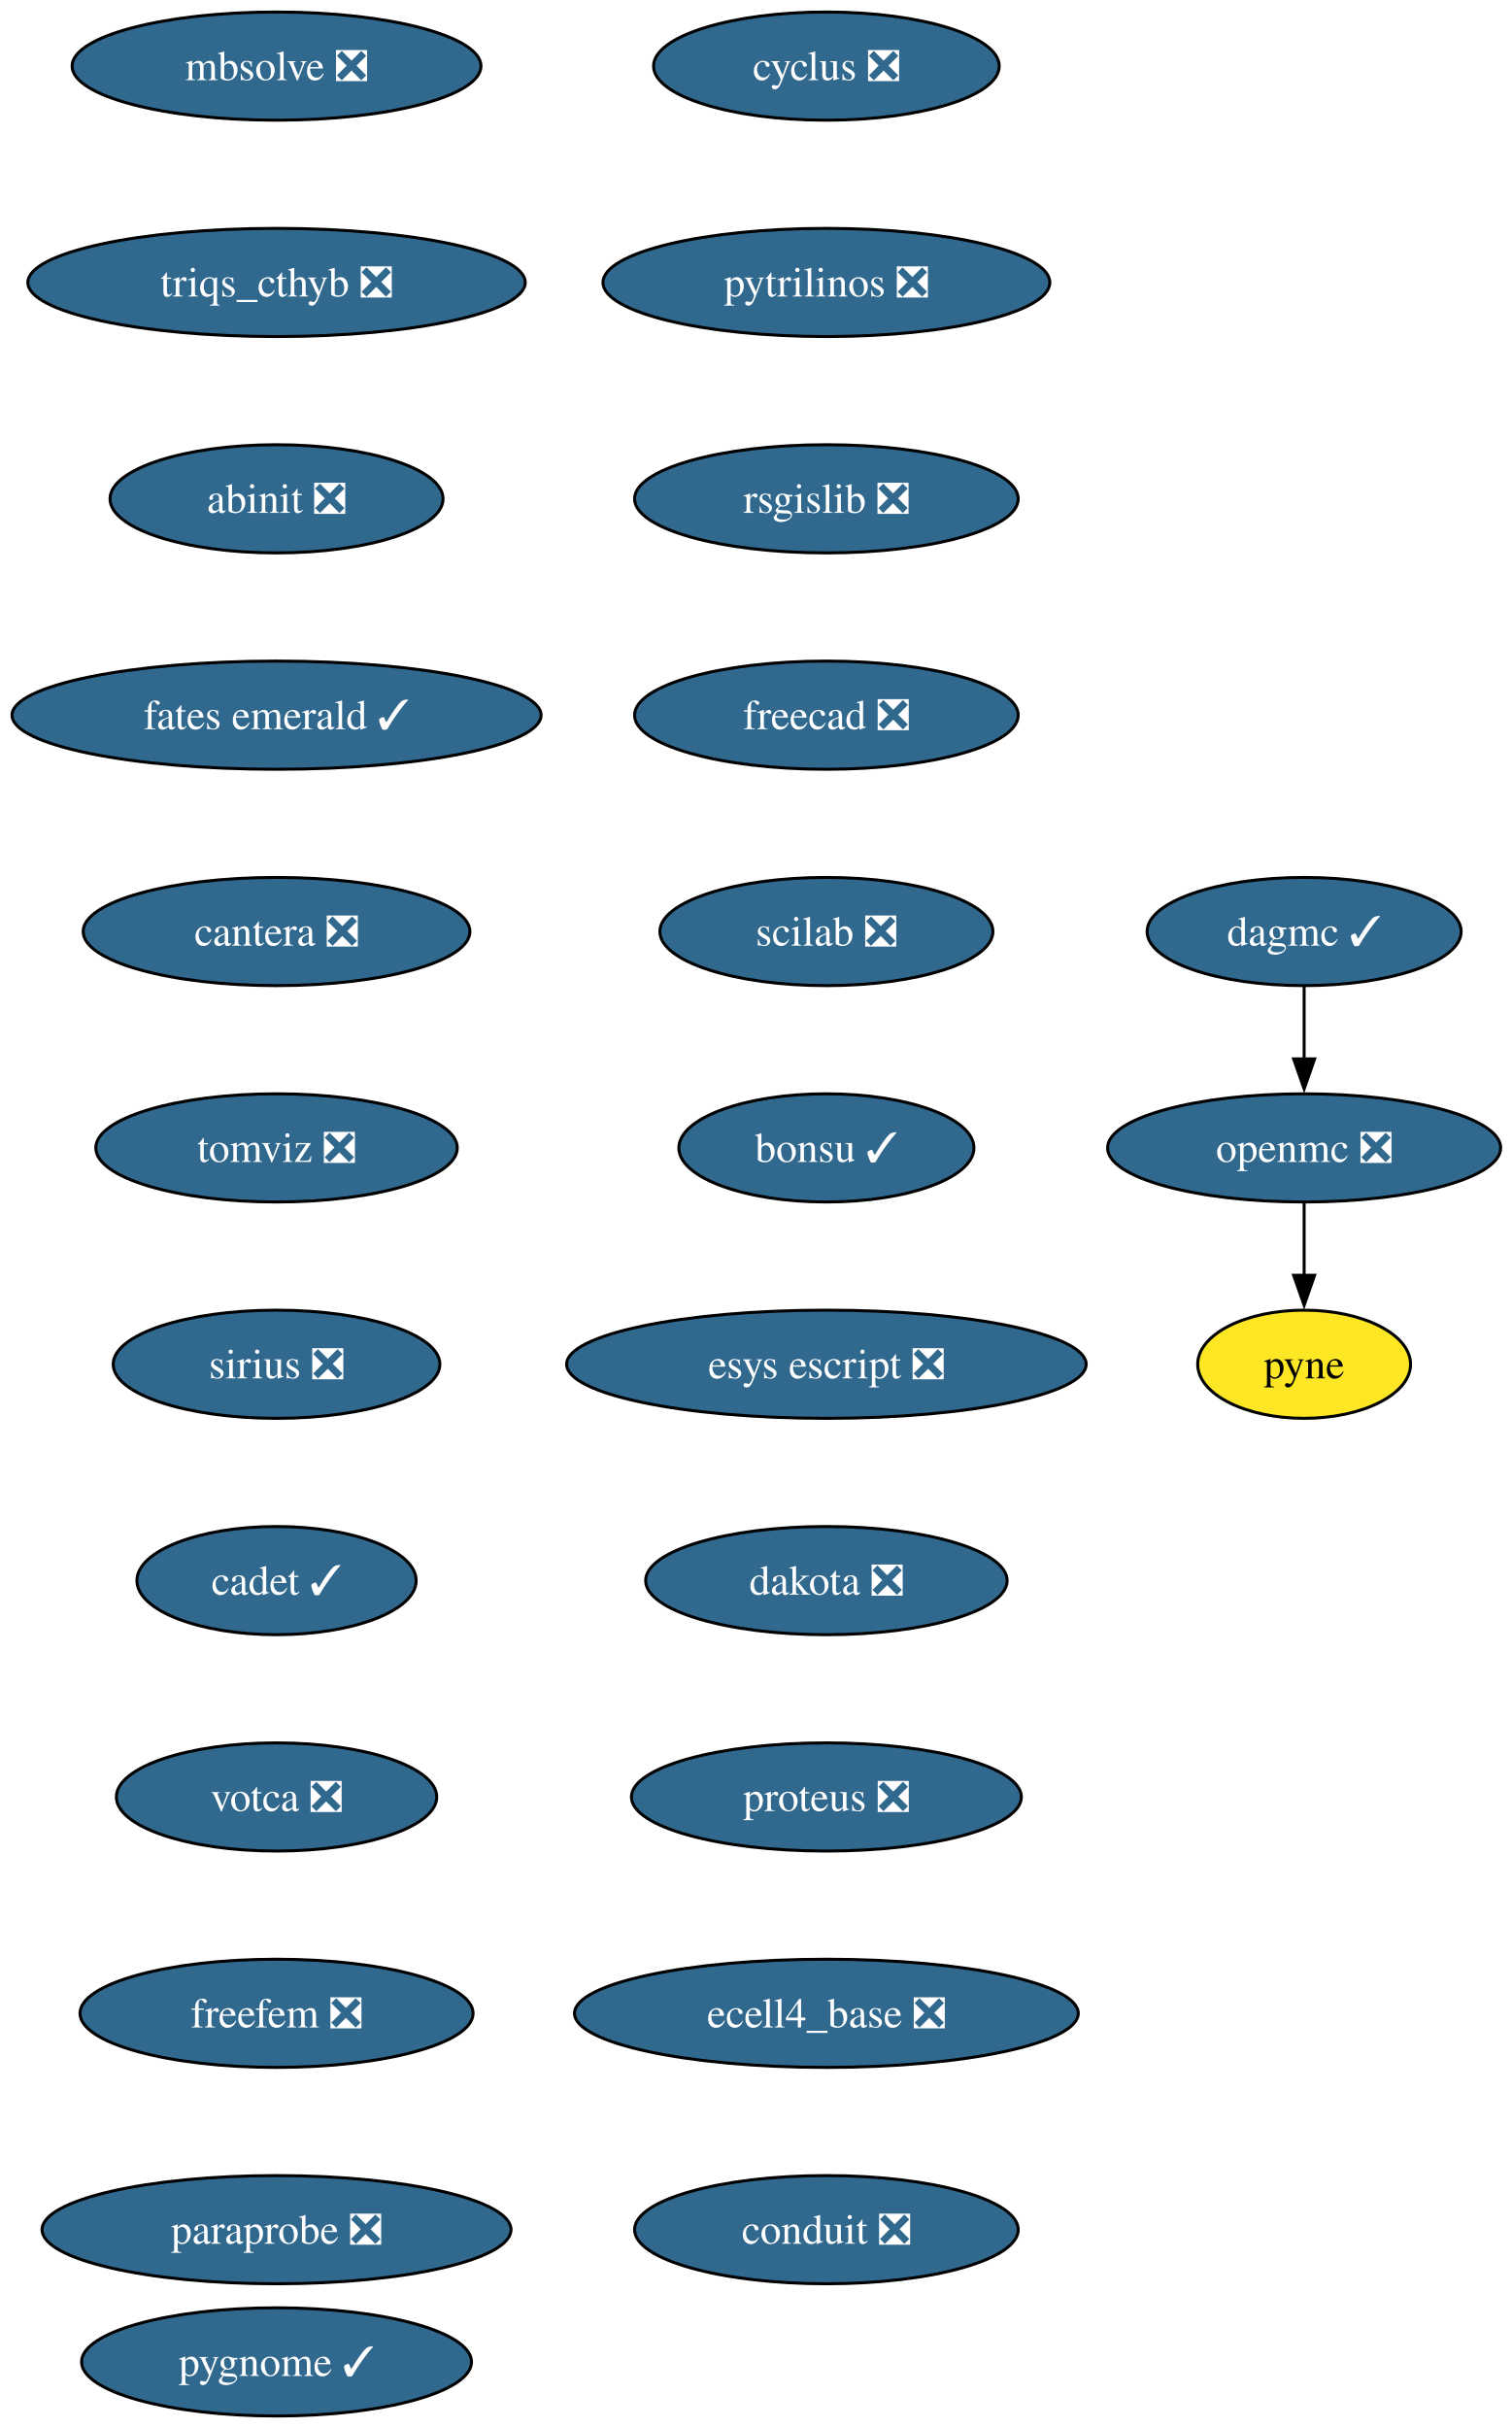
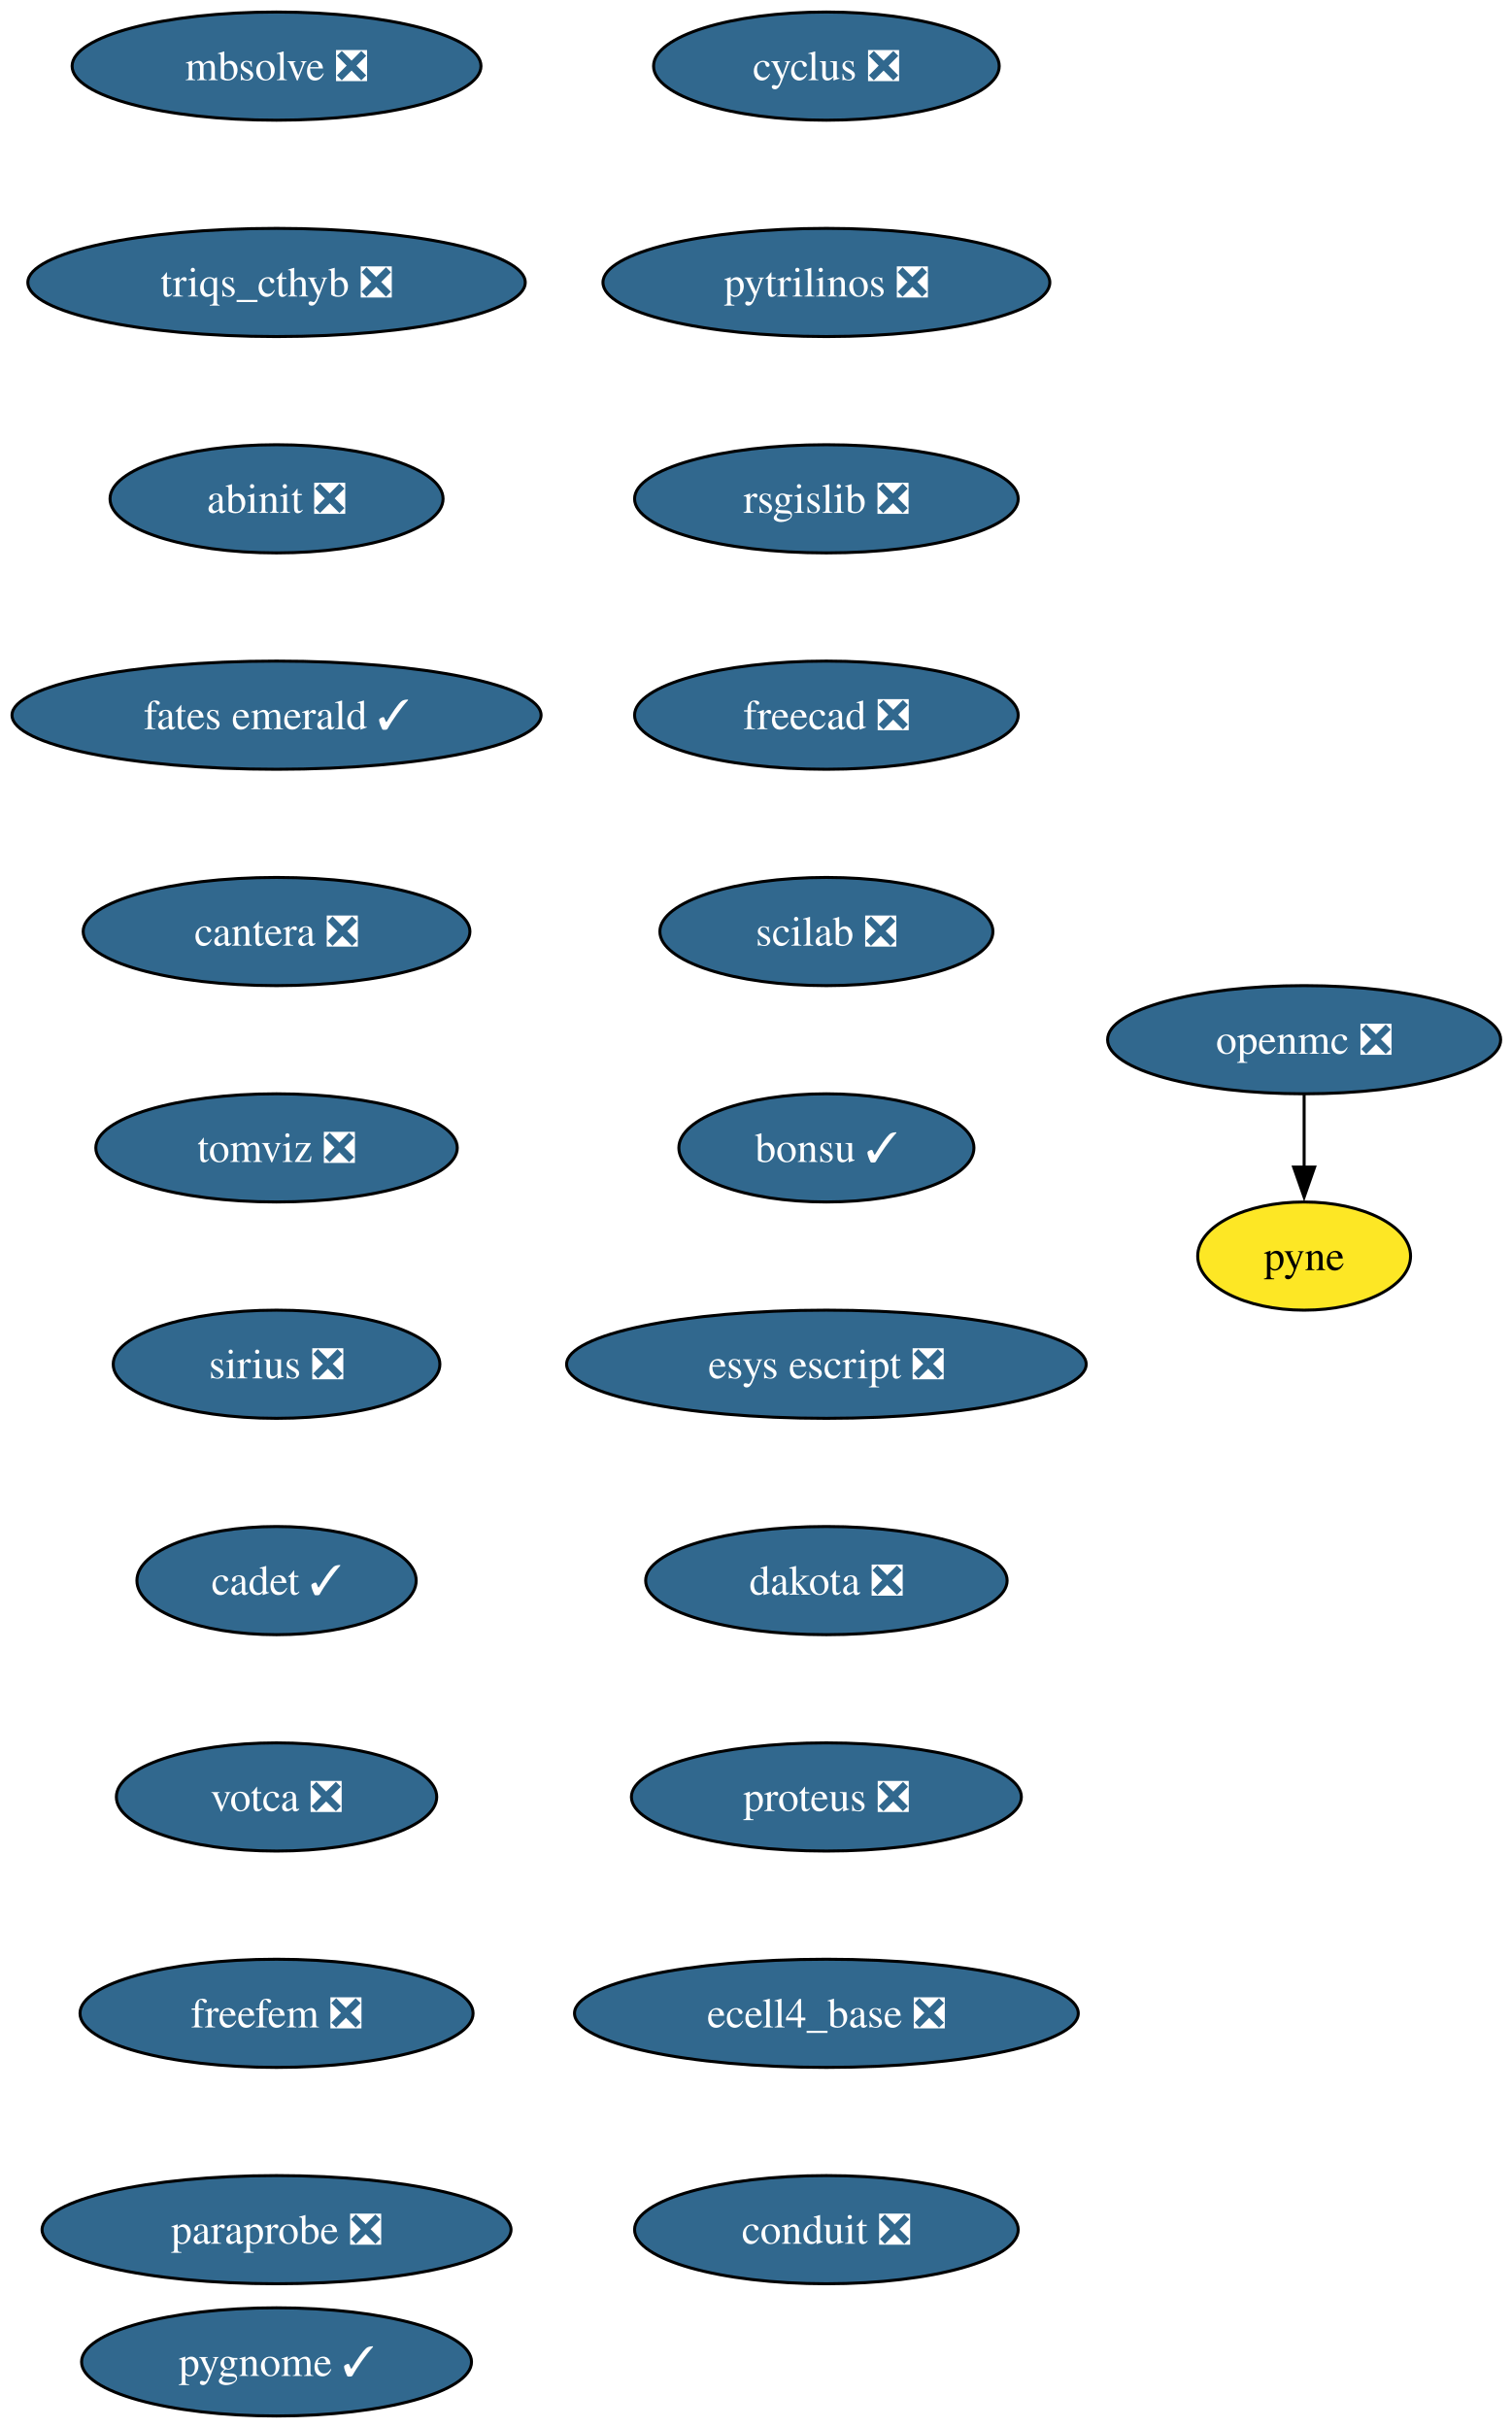
<svg xmlns="http://www.w3.org/2000/svg" xmlns:xlink="http://www.w3.org/1999/xlink" width="503pt" height="808pt" viewBox="0.00 0.00 503.00 808.00">
  <g id="graph0" class="graph" transform="scale(1 1) rotate(0) translate(4 804)">
    <polygon fill="white" stroke="none" points="-4,4 -4,-804 499.45,-804 499.45,4 -4,4" />
    <g id="node1" class="node">
      <g id="a_node1">
        <a xlink:href="https://github.com/conda-forge/cyclus-feedstock/pull/107" xlink:title="cyclus ❎">
          <ellipse fill="#31688e" stroke="black" cx="271.04" cy="-782" rx="57.52" ry="18" />
          <text xml:space="preserve" text-anchor="middle" x="271.04" y="-777.33" font-family="Times,serif" font-size="14.00" fill="white">cyclus ❎</text>
        </a>
      </g>
    </g>
    <g id="node2" class="node">
      <g id="a_node2">
        <a xlink:href="https://github.com/conda-forge/pytrilinos-feedstock/pull/60" xlink:title="pytrilinos ❎">
          <ellipse fill="#31688e" stroke="black" cx="271.04" cy="-710" rx="74.36" ry="18" />
          <text xml:space="preserve" text-anchor="middle" x="271.04" y="-705.33" font-family="Times,serif" font-size="14.00" fill="white">pytrilinos ❎</text>
        </a>
      </g>
    </g>
    <g id="node5" class="node">
      <g id="a_node5">
        <a xlink:href="https://github.com/conda-forge/rsgislib-feedstock/pull/97" xlink:title="rsgislib ❎">
          <ellipse fill="#31688e" stroke="black" cx="271.04" cy="-638" rx="63.84" ry="18" />
          <text xml:space="preserve" text-anchor="middle" x="271.04" y="-633.33" font-family="Times,serif" font-size="14.00" fill="white">rsgislib ❎</text>
        </a>
      </g>
    </g>
    <g id="node3" class="node">
      <g id="a_node3">
        <a xlink:href="https://github.com/conda-forge/openmc-feedstock/pull/79" xlink:title="openmc ❎">
-           <ellipse fill="#31688e" stroke="black" cx="430.04" cy="-422" rx="65.41" ry="18" />
-           <text xml:space="preserve" text-anchor="middle" x="430.04" y="-417.32" font-family="Times,serif" font-size="14.00" fill="white">openmc ❎</text>
+           <ellipse fill="#31688e" stroke="black" cx="430.04" cy="-458" rx="65.41" ry="18" />
+           <text xml:space="preserve" text-anchor="middle" x="430.04" y="-453.32" font-family="Times,serif" font-size="14.00" fill="white">openmc ❎</text>
        </a>
      </g>
    </g>
    <g id="node4" class="node">
      <g id="a_node4">
        <a xlink:href="https://github.com/conda-forge/pyne-feedstock" xlink:title="pyne">
-           <ellipse fill="#fde725" stroke="black" cx="430.04" cy="-350" rx="35.42" ry="18" />
-           <text xml:space="preserve" text-anchor="middle" x="430.04" y="-345.32" font-family="Times,serif" font-size="14.00">pyne</text>
+           <ellipse fill="#fde725" stroke="black" cx="430.04" cy="-386" rx="35.42" ry="18" />
+           <text xml:space="preserve" text-anchor="middle" x="430.04" y="-381.32" font-family="Times,serif" font-size="14.00">pyne</text>
        </a>
      </g>
    </g>
    <g id="edge2" class="edge">
-       <path fill="none" stroke="black" d="M430.04,-403.7C430.04,-396.41 430.04,-387.73 430.04,-379.54" />
-       <polygon fill="black" stroke="black" points="433.54,-379.62 430.04,-369.62 426.54,-379.62 433.54,-379.62" />
+       <path fill="none" stroke="black" d="M430.04,-439.7C430.04,-432.41 430.04,-423.73 430.04,-415.54" />
+       <polygon fill="black" stroke="black" points="433.54,-415.62 430.04,-405.62 426.54,-415.62 433.54,-415.62" />
    </g>
    <g id="node6" class="node">
      <g id="a_node6">
        <a xlink:href="https://github.com/conda-forge/freecad-feedstock/pull/144" xlink:title="freecad ❎">
          <ellipse fill="#31688e" stroke="black" cx="271.04" cy="-566" rx="63.84" ry="18" />
          <text xml:space="preserve" text-anchor="middle" x="271.04" y="-561.33" font-family="Times,serif" font-size="14.00" fill="white">freecad ❎</text>
        </a>
      </g>
    </g>
    <g id="node7" class="node">
      <g id="a_node7">
        <a xlink:href="https://github.com/conda-forge/scilab-feedstock/pull/57" xlink:title="scilab ❎">
          <ellipse fill="#31688e" stroke="black" cx="271.04" cy="-494" rx="55.42" ry="18" />
          <text xml:space="preserve" text-anchor="middle" x="271.04" y="-489.32" font-family="Times,serif" font-size="14.00" fill="white">scilab ❎</text>
        </a>
      </g>
    </g>
    <g id="node8" class="node">
      <g id="a_node8">
        <a xlink:href="https://github.com/conda-forge/bonsu-feedstock/pull/81" xlink:title="bonsu ✓">
          <ellipse fill="#31688e" stroke="black" cx="271.04" cy="-422" rx="49.1" ry="18" />
          <text xml:space="preserve" text-anchor="middle" x="271.04" y="-417.32" font-family="Times,serif" font-size="14.00" fill="white">bonsu ✓</text>
        </a>
      </g>
    </g>
    <g id="node9" class="node">
      <g id="a_node9">
        <a xlink:href="https://github.com/conda-forge/esys-escript-feedstock/pull/80" xlink:title="esys escript ❎">
          <ellipse fill="#31688e" stroke="black" cx="271.04" cy="-350" rx="86.46" ry="18" />
          <text xml:space="preserve" text-anchor="middle" x="271.04" y="-345.32" font-family="Times,serif" font-size="14.00" fill="white">esys escript ❎</text>
        </a>
      </g>
    </g>
    <g id="node10" class="node">
      <g id="a_node10">
        <a xlink:href="https://github.com/conda-forge/dakota-feedstock/pull/56" xlink:title="dakota ❎">
          <ellipse fill="#31688e" stroke="black" cx="271.04" cy="-278" rx="60.15" ry="18" />
          <text xml:space="preserve" text-anchor="middle" x="271.04" y="-273.32" font-family="Times,serif" font-size="14.00" fill="white">dakota ❎</text>
        </a>
      </g>
    </g>
    <g id="node11" class="node">
      <g id="a_node11">
        <a xlink:href="https://github.com/conda-forge/proteus-feedstock/pull/75" xlink:title="proteus ❎">
          <ellipse fill="#31688e" stroke="black" cx="271.04" cy="-206" rx="64.89" ry="18" />
          <text xml:space="preserve" text-anchor="middle" x="271.04" y="-201.32" font-family="Times,serif" font-size="14.00" fill="white">proteus ❎</text>
        </a>
      </g>
    </g>
    <g id="node12" class="node">
      <g id="a_node12">
        <a xlink:href="https://github.com/conda-forge/ecell4_base-feedstock/pull/34" xlink:title="ecell4_base ❎">
          <ellipse fill="#31688e" stroke="black" cx="271.04" cy="-134" rx="83.83" ry="18" />
          <text xml:space="preserve" text-anchor="middle" x="271.04" y="-129.32" font-family="Times,serif" font-size="14.00" fill="white">ecell4_base ❎</text>
        </a>
      </g>
    </g>
    <g id="node13" class="node">
      <g id="a_node13">
        <a xlink:href="https://github.com/conda-forge/conduit-feedstock/pull/52" xlink:title="conduit ❎">
          <ellipse fill="#31688e" stroke="black" cx="271.04" cy="-62" rx="63.84" ry="18" />
          <text xml:space="preserve" text-anchor="middle" x="271.04" y="-57.33" font-family="Times,serif" font-size="14.00" fill="white">conduit ❎</text>
        </a>
      </g>
    </g>
    <g id="node14" class="node">
      <g id="a_node14">
-         <a xlink:href="https://github.com/conda-forge/dagmc-feedstock/pull/36" xlink:title="dagmc ✓">
-           <ellipse fill="#31688e" stroke="black" cx="430.04" cy="-494" rx="52.26" ry="18" />
-           <text xml:space="preserve" text-anchor="middle" x="430.04" y="-489.32" font-family="Times,serif" font-size="14.00" fill="white">dagmc ✓</text>
-         </a>
-       </g>
-     </g>
-     <g id="edge12" class="edge">
-       <path fill="none" stroke="black" d="M430.04,-475.7C430.04,-468.41 430.04,-459.73 430.04,-451.54" />
-       <polygon fill="black" stroke="black" points="433.54,-451.62 430.04,-441.62 426.54,-451.62 433.54,-451.62" />
-     </g>
-     <g id="node15" class="node">
-       <g id="a_node15">
        <a xlink:href="https://github.com/conda-forge/mbsolve-feedstock/pull/21" xlink:title="mbsolve ❎">
          <ellipse fill="#31688e" stroke="black" cx="88.04" cy="-782" rx="68.04" ry="18" />
          <text xml:space="preserve" text-anchor="middle" x="88.04" y="-777.33" font-family="Times,serif" font-size="14.00" fill="white">mbsolve ❎</text>
        </a>
      </g>
    </g>
-     <g id="node16" class="node">
-       <g id="a_node16">
+     <g id="node15" class="node">
+       <g id="a_node15">
        <a xlink:href="https://github.com/conda-forge/triqs_cthyb-feedstock/pull/48" xlink:title="triqs_cthyb ❎">
          <ellipse fill="#31688e" stroke="black" cx="88.04" cy="-710" rx="82.77" ry="18" />
          <text xml:space="preserve" text-anchor="middle" x="88.04" y="-705.33" font-family="Times,serif" font-size="14.00" fill="white">triqs_cthyb ❎</text>
        </a>
      </g>
    </g>
-     <g id="node17" class="node">
-       <g id="a_node17">
+     <g id="node16" class="node">
+       <g id="a_node16">
        <a xlink:href="https://github.com/conda-forge/abinit-feedstock/pull/70" xlink:title="abinit ❎">
          <ellipse fill="#31688e" stroke="black" cx="88.04" cy="-638" rx="55.42" ry="18" />
          <text xml:space="preserve" text-anchor="middle" x="88.04" y="-633.33" font-family="Times,serif" font-size="14.00" fill="white">abinit ❎</text>
        </a>
      </g>
    </g>
-     <g id="node18" class="node">
-       <g id="a_node18">
+     <g id="node17" class="node">
+       <g id="a_node17">
        <a xlink:href="https://github.com/conda-forge/fates-emerald-feedstock/pull/22" xlink:title="fates emerald ✓">
          <ellipse fill="#31688e" stroke="black" cx="88.04" cy="-566" rx="88.04" ry="18" />
          <text xml:space="preserve" text-anchor="middle" x="88.04" y="-561.33" font-family="Times,serif" font-size="14.00" fill="white">fates emerald ✓</text>
        </a>
      </g>
    </g>
-     <g id="node19" class="node">
-       <g id="a_node19">
+     <g id="node18" class="node">
+       <g id="a_node18">
        <a xlink:href="https://github.com/conda-forge/cantera-feedstock/pull/58" xlink:title="cantera ❎">
          <ellipse fill="#31688e" stroke="black" cx="88.04" cy="-494" rx="64.36" ry="18" />
          <text xml:space="preserve" text-anchor="middle" x="88.04" y="-489.32" font-family="Times,serif" font-size="14.00" fill="white">cantera ❎</text>
        </a>
      </g>
    </g>
-     <g id="node20" class="node">
-       <g id="a_node20">
+     <g id="node19" class="node">
+       <g id="a_node19">
        <a xlink:href="https://github.com/conda-forge/tomviz-feedstock/pull/74" xlink:title="tomviz ❎">
          <ellipse fill="#31688e" stroke="black" cx="88.04" cy="-422" rx="60.15" ry="18" />
          <text xml:space="preserve" text-anchor="middle" x="88.04" y="-417.32" font-family="Times,serif" font-size="14.00" fill="white">tomviz ❎</text>
        </a>
      </g>
    </g>
-     <g id="node21" class="node">
-       <g id="a_node21">
+     <g id="node20" class="node">
+       <g id="a_node20">
        <a xlink:href="https://github.com/conda-forge/sirius-feedstock/pull/36" xlink:title="sirius ❎">
          <ellipse fill="#31688e" stroke="black" cx="88.04" cy="-350" rx="54.36" ry="18" />
          <text xml:space="preserve" text-anchor="middle" x="88.04" y="-345.32" font-family="Times,serif" font-size="14.00" fill="white">sirius ❎</text>
        </a>
      </g>
    </g>
-     <g id="node22" class="node">
-       <g id="a_node22">
+     <g id="node21" class="node">
+       <g id="a_node21">
        <a xlink:href="https://github.com/conda-forge/cadet-feedstock/pull/26" xlink:title="cadet ✓">
          <ellipse fill="#31688e" stroke="black" cx="88.04" cy="-278" rx="46.47" ry="18" />
          <text xml:space="preserve" text-anchor="middle" x="88.04" y="-273.32" font-family="Times,serif" font-size="14.00" fill="white">cadet ✓</text>
        </a>
      </g>
    </g>
-     <g id="node23" class="node">
-       <g id="a_node23">
+     <g id="node22" class="node">
+       <g id="a_node22">
        <a xlink:href="https://github.com/conda-forge/votca-feedstock/pull/27" xlink:title="votca ❎">
          <ellipse fill="#31688e" stroke="black" cx="88.04" cy="-206" rx="53.31" ry="18" />
          <text xml:space="preserve" text-anchor="middle" x="88.04" y="-201.32" font-family="Times,serif" font-size="14.00" fill="white">votca ❎</text>
        </a>
      </g>
    </g>
-     <g id="node24" class="node">
-       <g id="a_node24">
+     <g id="node23" class="node">
+       <g id="a_node23">
        <a xlink:href="https://github.com/conda-forge/freefem-feedstock/pull/44" xlink:title="freefem ❎">
          <ellipse fill="#31688e" stroke="black" cx="88.04" cy="-134" rx="65.41" ry="18" />
          <text xml:space="preserve" text-anchor="middle" x="88.04" y="-129.32" font-family="Times,serif" font-size="14.00" fill="white">freefem ❎</text>
        </a>
      </g>
    </g>
-     <g id="node25" class="node">
-       <g id="a_node25">
+     <g id="node24" class="node">
+       <g id="a_node24">
        <a xlink:href="https://github.com/conda-forge/paraprobe-feedstock/pull/21" xlink:title="paraprobe ❎">
          <ellipse fill="#31688e" stroke="black" cx="88.04" cy="-62" rx="78.04" ry="18" />
          <text xml:space="preserve" text-anchor="middle" x="88.04" y="-57.33" font-family="Times,serif" font-size="14.00" fill="white">paraprobe ❎</text>
        </a>
      </g>
    </g>
-     <g id="node26" class="node">
-       <g id="a_node26">
+     <g id="node25" class="node">
+       <g id="a_node25">
        <a xlink:href="https://github.com/conda-forge/pygnome-feedstock/pull/4" xlink:title="pygnome ✓">
          <ellipse fill="#31688e" stroke="black" cx="88.04" cy="-18" rx="64.89" ry="18" />
          <text xml:space="preserve" text-anchor="middle" x="88.04" y="-13.32" font-family="Times,serif" font-size="14.00" fill="white">pygnome ✓</text>
        </a>
      </g>
    </g>
  </g>
</svg>
